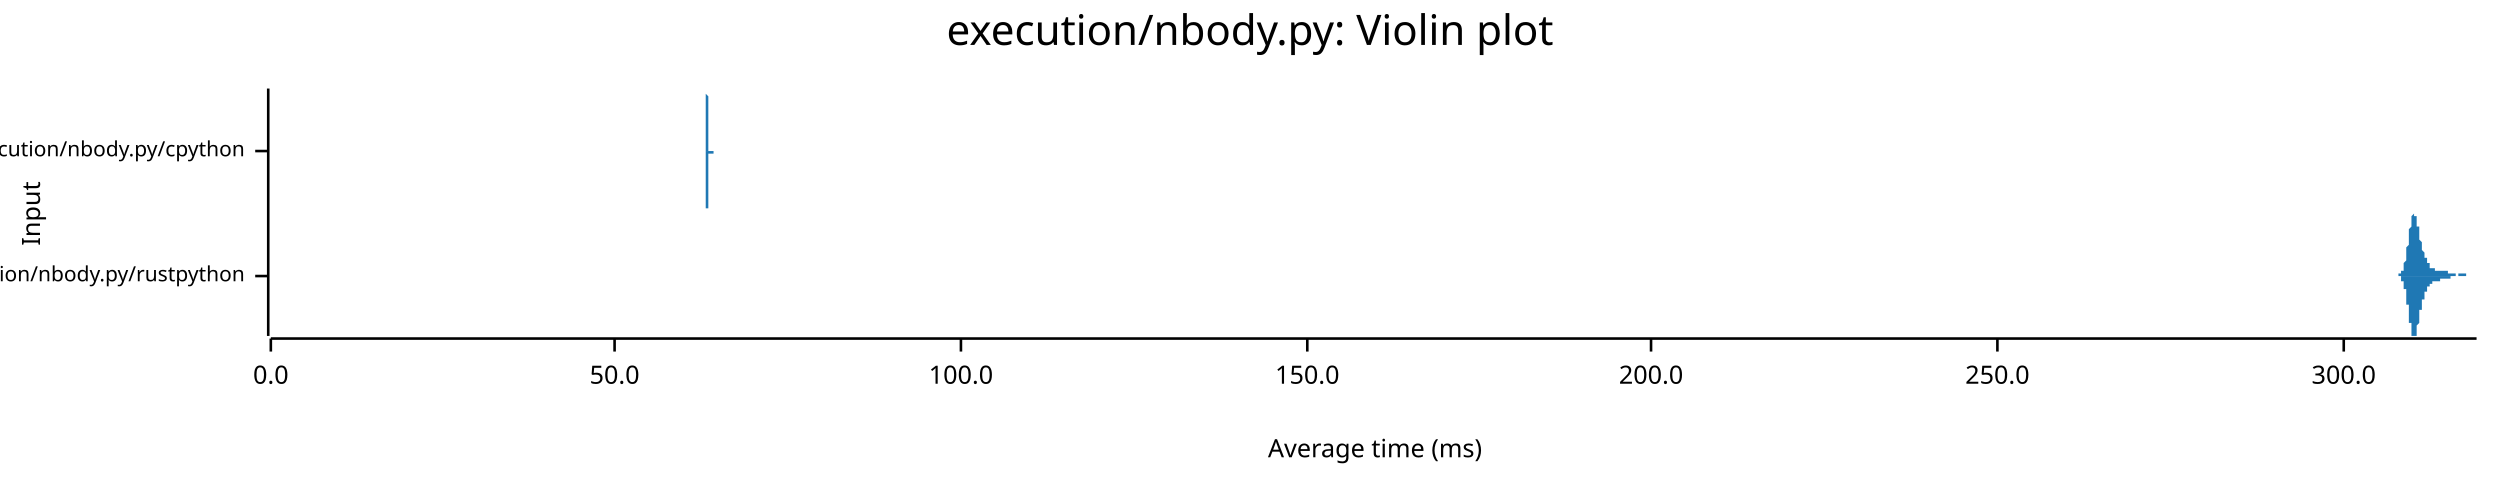
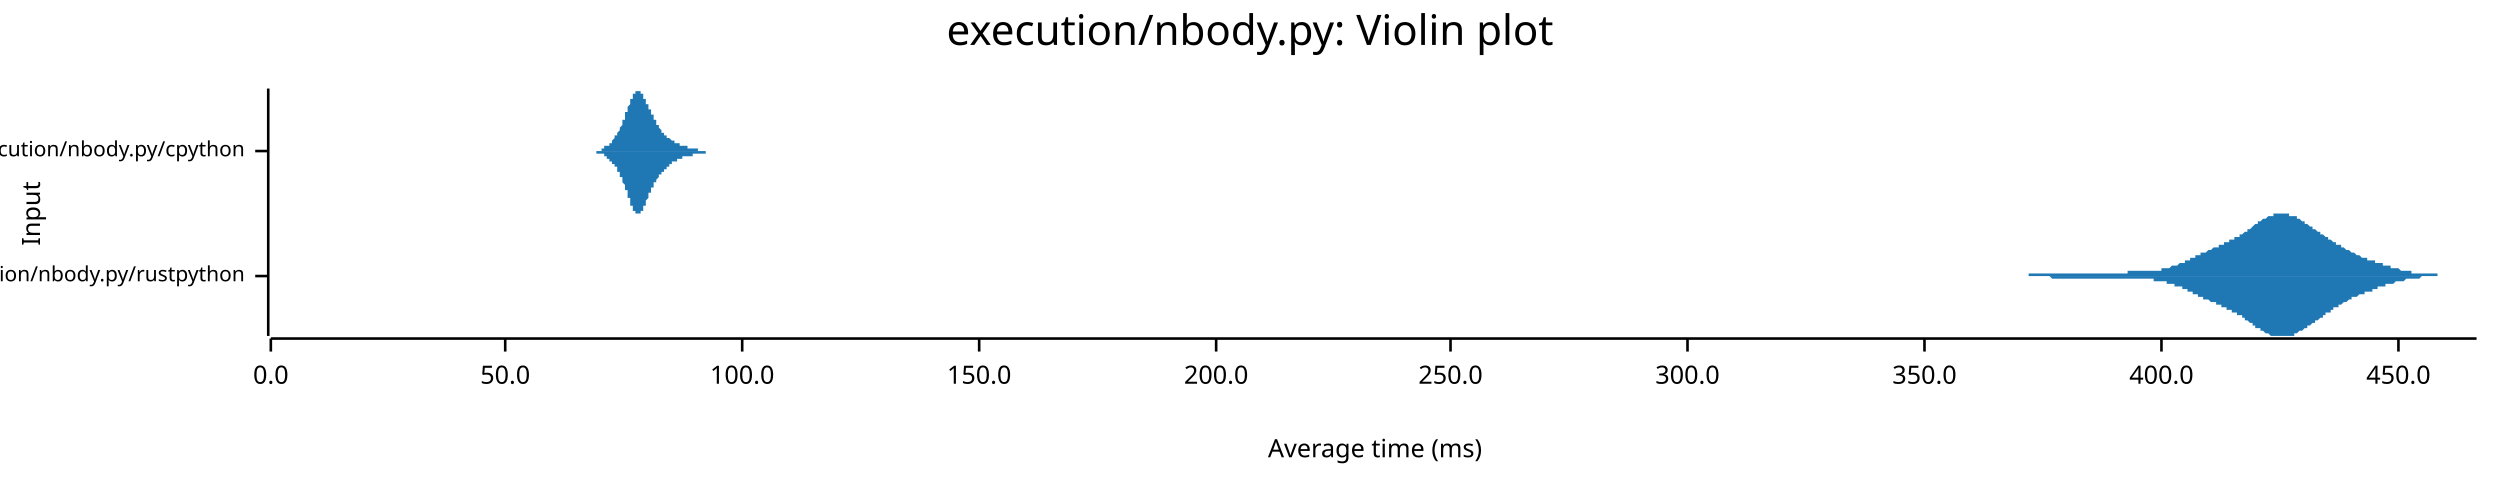
<svg xmlns="http://www.w3.org/2000/svg" width="960" height="186" viewBox="0 0 960 186">
  <text x="480" y="5" dy="0.76em" text-anchor="middle" font-family="sans-serif" font-size="16.129" opacity="1" fill="#000000">
execution/nbody.py: Violin plot
</text>
  <text x="8" y="82" dy="0.76em" text-anchor="middle" font-family="sans-serif" font-size="9.677" opacity="1" fill="#000000" transform="rotate(270, 8, 82)">
Input
</text>
  <text x="528" y="178" dy="-0.5ex" text-anchor="middle" font-family="sans-serif" font-size="9.677" opacity="1" fill="#000000">
Average time (ms)
</text>
  <polyline fill="none" opacity="1" stroke="#000000" stroke-width="1" points="103,34 103,129 " />
  <text x="94" y="106" dy="0.5ex" text-anchor="end" font-family="sans-serif" font-size="8.065" opacity="1" fill="#000000">
execution/nbody.py/rustpython
</text>
  <polyline fill="none" opacity="1" stroke="#000000" stroke-width="1" points="98,106 103,106 " />
  <text x="94" y="58" dy="0.5ex" text-anchor="end" font-family="sans-serif" font-size="8.065" opacity="1" fill="#000000">
execution/nbody.py/cpython
</text>
  <polyline fill="none" opacity="1" stroke="#000000" stroke-width="1" points="98,58 103,58 " />
  <polyline fill="none" opacity="1" stroke="#000000" stroke-width="1" points="104,130 951,130 " />
  <text x="104" y="140" dy="0.76em" text-anchor="middle" font-family="sans-serif" font-size="9.677" opacity="1" fill="#000000">
0.0
</text>
  <polyline fill="none" opacity="1" stroke="#000000" stroke-width="1" points="104,130 104,135 " />
-   <text x="236" y="140" dy="0.76em" text-anchor="middle" font-family="sans-serif" font-size="9.677" opacity="1" fill="#000000">
+   <text x="194" y="140" dy="0.76em" text-anchor="middle" font-family="sans-serif" font-size="9.677" opacity="1" fill="#000000">
50.0
</text>
-   <polyline fill="none" opacity="1" stroke="#000000" stroke-width="1" points="236,130 236,135 " />
-   <text x="369" y="140" dy="0.76em" text-anchor="middle" font-family="sans-serif" font-size="9.677" opacity="1" fill="#000000">
+   <polyline fill="none" opacity="1" stroke="#000000" stroke-width="1" points="194,130 194,135 " />
+   <text x="285" y="140" dy="0.76em" text-anchor="middle" font-family="sans-serif" font-size="9.677" opacity="1" fill="#000000">
100.0
</text>
-   <polyline fill="none" opacity="1" stroke="#000000" stroke-width="1" points="369,130 369,135 " />
-   <text x="502" y="140" dy="0.76em" text-anchor="middle" font-family="sans-serif" font-size="9.677" opacity="1" fill="#000000">
+   <polyline fill="none" opacity="1" stroke="#000000" stroke-width="1" points="285,130 285,135 " />
+   <text x="376" y="140" dy="0.76em" text-anchor="middle" font-family="sans-serif" font-size="9.677" opacity="1" fill="#000000">
150.0
</text>
-   <polyline fill="none" opacity="1" stroke="#000000" stroke-width="1" points="502,130 502,135 " />
-   <text x="634" y="140" dy="0.76em" text-anchor="middle" font-family="sans-serif" font-size="9.677" opacity="1" fill="#000000">
+   <polyline fill="none" opacity="1" stroke="#000000" stroke-width="1" points="376,130 376,135 " />
+   <text x="467" y="140" dy="0.76em" text-anchor="middle" font-family="sans-serif" font-size="9.677" opacity="1" fill="#000000">
200.0
</text>
-   <polyline fill="none" opacity="1" stroke="#000000" stroke-width="1" points="634,130 634,135 " />
-   <text x="767" y="140" dy="0.76em" text-anchor="middle" font-family="sans-serif" font-size="9.677" opacity="1" fill="#000000">
+   <polyline fill="none" opacity="1" stroke="#000000" stroke-width="1" points="467,130 467,135 " />
+   <text x="557" y="140" dy="0.76em" text-anchor="middle" font-family="sans-serif" font-size="9.677" opacity="1" fill="#000000">
250.0
</text>
-   <polyline fill="none" opacity="1" stroke="#000000" stroke-width="1" points="767,130 767,135 " />
-   <text x="900" y="140" dy="0.76em" text-anchor="middle" font-family="sans-serif" font-size="9.677" opacity="1" fill="#000000">
+   <polyline fill="none" opacity="1" stroke="#000000" stroke-width="1" points="557,130 557,135 " />
+   <text x="648" y="140" dy="0.76em" text-anchor="middle" font-family="sans-serif" font-size="9.677" opacity="1" fill="#000000">
300.0
</text>
-   <polyline fill="none" opacity="1" stroke="#000000" stroke-width="1" points="900,130 900,135 " />
-   <polygon opacity="1" fill="#1F78B4" points="919,106 919,106 919,106 920,106 920,106 920,106 920,106 920,106 920,106 920,106 920,106 920,106 920,106 920,106 920,106 920,106 920,106 920,106 920,106 921,106 921,106 921,106 921,106 921,106 921,106 921,106 921,106 921,105 921,105 921,105 921,105 921,105 921,105 921,105 921,105 922,105 922,105 922,105 922,105 922,105 922,105 922,105 922,105 922,105 922,105 922,104 922,104 922,104 922,104 922,104 922,104 923,104 923,104 923,103 923,103 923,103 923,103 923,103 923,103 923,102 923,102 923,102 923,102 923,101 923,101 923,101 923,101 924,100 924,100 924,100 924,99 924,99 924,99 924,98 924,98 924,98 924,97 924,97 924,96 924,96 924,95 924,95 924,95 925,94 925,94 925,93 925,93 925,92 925,92 925,91 925,91 925,91 925,90 925,90 925,89 925,89 925,88 925,88 925,88 926,87 926,87 926,86 926,86 926,86 926,85 926,85 926,85 926,84 926,84 926,84 926,83 926,83 926,83 926,83 926,83 927,82 927,82 927,82 927,82 927,82 927,82 927,82 927,82 927,82 927,82 927,82 927,82 927,82 927,82 927,83 927,83 928,83 928,83 928,83 928,83 928,84 928,84 928,84 928,84 928,85 928,85 928,85 928,86 928,86 928,86 928,87 928,87 929,87 929,88 929,88 929,88 929,89 929,89 929,89 929,90 929,90 929,90 929,91 929,91 929,91 929,92 929,92 929,92 930,93 930,93 930,93 930,93 930,94 930,94 930,94 930,95 930,95 930,95 930,95 930,95 930,96 930,96 930,96 930,96 931,97 931,97 931,97 931,97 931,97 931,98 931,98 931,98 931,98 931,98 931,98 931,99 931,99 931,99 931,99 931,99 932,99 932,99 932,100 932,100 932,100 932,100 932,100 932,100 932,100 932,101 932,101 932,101 932,101 932,101 932,101 932,101 933,101 933,101 933,101 933,102 933,102 933,102 933,102 933,102 933,102 933,102 933,102 933,102 933,102 933,102 933,102 933,103 934,103 934,103 934,103 934,103 934,103 934,103 934,103 934,103 934,103 934,103 934,103 934,103 934,103 934,103 934,103 934,103 935,103 935,103 935,103 935,103 935,103 935,103 935,103 935,104 935,104 935,104 935,104 935,104 935,104 935,104 935,104 935,104 936,104 936,104 936,104 936,104 936,104 936,104 936,104 936,104 936,104 936,104 936,104 936,104 936,104 936,104 936,104 936,104 937,104 937,104 937,104 937,104 937,104 937,104 937,104 937,104 937,104 937,104 937,104 937,104 937,104 937,104 937,104 937,104 938,104 938,104 938,104 938,104 938,104 938,104 938,104 938,104 938,104 938,104 938,104 938,104 938,104 938,104 938,104 938,104 939,104 939,104 939,104 939,104 939,104 939,104 939,104 939,104 939,104 939,104 939,104 939,104 939,104 939,104 939,104 939,104 940,104 940,104 940,104 940,104 940,104 940,104 940,104 940,104 940,104 940,104 940,104 940,104 940,104 940,105 940,105 940,105 941,105 941,105 941,105 941,105 941,105 941,105 941,105 941,105 941,105 941,105 941,105 941,105 941,105 941,105 941,105 941,105 942,105 942,105 942,105 942,105 942,105 942,105 942,105 942,105 942,105 942,105 942,105 942,105 942,105 942,105 942,105 942,105 943,105 943,105 943,105 943,105 943,105 943,105 943,105 943,105 943,106 943,106 943,106 943,106 943,106 943,106 943,106 943,106 944,106 944,106 944,106 944,106 944,106 944,106 944,106 944,105 944,105 944,105 944,105 944,105 944,105 944,105 944,105 944,105 945,105 945,105 945,105 945,105 945,105 945,105 945,105 945,105 945,105 945,105 945,105 945,105 945,105 945,105 945,105 945,105 946,105 946,105 946,105 946,105 946,105 946,105 946,105 946,105 946,105 946,105 946,105 946,105 946,105 946,105 946,105 946,105 947,105 947,105 947,105 947,105 947,105 947,105 947,105 947,105 947,105 947,105 947,105 947,105 947,106 947,106 947,106 947,106 948,106 948,106 948,106 948,106 948,106 948,106 948,106 948,106 948,106 948,106 948,106 948,106 948,106 948,106 948,106 948,106 949,106 949,106 949,106 949,106 949,106 949,106 949,106 949,106 949,106 949,106 949,106 949,106 949,106 949,106 949,106 949,106 950,106 950,106 950,106 950,106 950,106 950,106 950,106 950,106 950,106 950,106 950,106 950,106 950,106 950,106 950,106 950,106 951,106 951,106 919,106 " />
-   <polygon opacity="1" fill="#1F78B4" points="919,106 919,106 919,106 920,106 920,106 920,106 920,106 920,106 920,106 920,106 920,106 920,106 920,106 920,106 920,106 920,106 920,106 920,106 920,106 921,106 921,106 921,106 921,106 921,106 921,106 921,106 921,106 921,106 921,106 921,106 921,106 921,106 921,106 921,106 921,106 922,106 922,106 922,106 922,106 922,107 922,107 922,107 922,107 922,107 922,107 922,107 922,107 922,107 922,107 922,107 922,108 923,108 923,108 923,108 923,108 923,108 923,109 923,109 923,109 923,109 923,109 923,110 923,110 923,110 923,110 923,111 923,111 924,111 924,112 924,112 924,112 924,113 924,113 924,113 924,114 924,114 924,114 924,115 924,115 924,116 924,116 924,116 924,117 925,117 925,118 925,118 925,119 925,119 925,120 925,120 925,120 925,121 925,121 925,122 925,122 925,123 925,123 925,124 925,124 926,124 926,125 926,125 926,126 926,126 926,126 926,127 926,127 926,127 926,128 926,128 926,128 926,128 926,129 926,129 926,129 927,129 927,129 927,129 927,129 927,129 927,129 927,129 927,129 927,129 927,129 927,129 927,129 927,129 927,129 927,129 927,129 928,129 928,128 928,128 928,128 928,128 928,128 928,127 928,127 928,127 928,126 928,126 928,126 928,126 928,125 928,125 928,125 929,124 929,124 929,124 929,123 929,123 929,123 929,122 929,122 929,122 929,121 929,121 929,121 929,120 929,120 929,120 929,119 930,119 930,119 930,118 930,118 930,118 930,118 930,117 930,117 930,117 930,116 930,116 930,116 930,116 930,116 930,115 930,115 931,115 931,115 931,114 931,114 931,114 931,114 931,114 931,114 931,113 931,113 931,113 931,113 931,113 931,113 931,112 931,112 932,112 932,112 932,112 932,112 932,112 932,111 932,111 932,111 932,111 932,111 932,111 932,111 932,111 932,111 932,110 932,110 933,110 933,110 933,110 933,110 933,110 933,110 933,110 933,110 933,109 933,109 933,109 933,109 933,109 933,109 933,109 933,109 934,109 934,109 934,109 934,109 934,109 934,109 934,109 934,109 934,108 934,108 934,108 934,108 934,108 934,108 934,108 934,108 935,108 935,108 935,108 935,108 935,108 935,108 935,108 935,108 935,108 935,108 935,108 935,108 935,108 935,108 935,108 935,108 936,108 936,108 936,108 936,108 936,108 936,108 936,108 936,108 936,108 936,108 936,108 936,108 936,108 936,108 936,108 936,108 937,108 937,107 937,107 937,107 937,107 937,107 937,107 937,107 937,107 937,107 937,107 937,107 937,107 937,107 937,107 937,107 938,107 938,107 938,107 938,107 938,107 938,107 938,107 938,107 938,107 938,107 938,107 938,107 938,107 938,107 938,107 938,107 939,107 939,107 939,107 939,107 939,107 939,107 939,107 939,107 939,107 939,107 939,107 939,107 939,107 939,107 939,107 939,107 940,107 940,107 940,107 940,107 940,107 940,107 940,107 940,107 940,107 940,107 940,107 940,107 940,107 940,107 940,107 940,107 941,107 941,107 941,107 941,107 941,107 941,107 941,107 941,107 941,107 941,107 941,107 941,107 941,107 941,107 941,106 941,106 942,106 942,106 942,106 942,106 942,106 942,106 942,106 942,106 942,106 942,106 942,106 942,106 942,106 942,106 942,106 942,106 943,106 943,106 943,106 943,106 943,106 943,106 943,106 943,106 943,106 943,106 943,106 943,106 943,106 943,106 943,106 943,106 944,106 944,106 944,106 944,106 944,106 944,106 944,106 944,106 944,106 944,106 944,106 944,106 944,106 944,106 944,106 944,106 945,106 945,106 945,106 945,106 945,106 945,106 945,106 945,106 945,106 945,106 945,106 945,106 945,106 945,106 945,106 945,106 946,106 946,106 946,106 946,106 946,106 946,106 946,106 946,106 946,106 946,106 946,106 946,106 946,106 946,106 946,106 946,106 947,106 947,106 947,106 947,106 947,106 947,106 947,106 947,106 947,106 947,106 947,106 947,106 947,106 947,106 947,106 947,106 948,106 948,106 948,106 948,106 948,106 948,106 948,106 948,106 948,106 948,106 948,106 948,106 948,106 948,106 948,106 948,106 949,106 949,106 949,106 949,106 949,106 949,106 949,106 949,106 949,106 949,106 949,106 949,106 949,106 949,106 949,106 949,106 950,106 950,106 950,106 950,106 950,106 950,106 950,106 950,106 950,106 950,106 950,106 950,106 950,106 950,106 950,106 950,106 951,106 951,106 919,106 " />
-   <polygon opacity="1" fill="#1F78B4" points="270,58 270,58 270,58 270,58 270,58 270,58 270,58 270,58 270,58 270,58 270,58 270,58 270,58 270,58 270,58 270,58 270,58 270,58 270,58 270,58 270,58 271,58 271,58 271,58 271,58 271,58 271,58 271,58 271,58 271,58 271,58 271,58 271,58 271,58 271,58 271,58 271,58 271,57 271,57 271,57 271,57 271,57 271,57 271,57 271,57 271,57 271,57 271,57 271,56 271,56 271,56 271,56 271,56 271,56 271,55 271,55 271,55 271,55 271,55 271,54 271,54 271,54 271,54 271,53 271,53 271,53 271,53 271,52 271,52 271,52 271,51 271,51 271,51 271,50 271,50 271,50 271,49 271,49 271,49 271,48 271,48 271,47 271,47 271,47 271,46 271,46 271,46 271,45 271,45 271,44 271,44 271,44 271,43 271,43 271,43 271,42 271,42 271,41 271,41 271,41 271,40 271,40 271,40 271,39 271,39 271,39 271,38 271,38 271,38 271,38 271,37 271,37 271,37 271,36 271,36 271,36 271,36 271,36 271,35 271,35 271,35 271,35 271,35 271,35 271,35 271,35 271,35 271,35 271,35 271,34 271,35 271,35 271,35 271,35 271,35 271,35 271,35 271,35 271,35 271,35 271,35 271,36 271,36 271,36 271,36 271,36 272,37 272,37 272,37 272,37 272,38 272,38 272,38 272,38 272,39 272,39 272,39 272,40 272,40 272,40 272,40 272,41 272,41 272,41 272,42 272,42 272,42 272,43 272,43 272,43 272,43 272,44 272,44 272,44 272,45 272,45 272,45 272,45 272,46 272,46 272,46 272,47 272,47 272,47 272,47 272,48 272,48 272,48 272,48 272,49 272,49 272,49 272,49 272,50 272,50 272,50 272,50 272,51 272,51 272,51 272,51 272,51 272,52 272,52 272,52 272,52 272,52 272,52 272,53 272,53 272,53 272,53 272,53 272,53 272,54 272,54 272,54 272,54 272,54 272,54 272,54 272,55 272,55 272,55 272,55 272,55 272,55 272,55 272,55 272,56 272,56 272,56 272,56 272,56 272,56 272,56 272,56 272,56 272,56 272,57 272,57 272,57 272,57 272,57 272,57 272,57 272,57 272,57 272,57 272,57 272,57 272,57 272,57 272,57 272,57 272,57 272,57 272,57 272,57 272,58 272,58 272,58 272,58 272,58 272,58 272,58 272,58 272,58 272,58 272,58 273,58 273,58 273,58 273,58 273,58 273,58 273,58 273,58 273,58 273,58 273,58 273,58 273,58 273,58 273,58 273,58 273,58 273,58 273,58 273,58 273,58 273,58 273,58 273,58 273,58 273,58 273,58 273,58 273,58 273,58 273,58 273,58 273,58 273,58 273,58 273,58 273,58 273,58 273,58 273,58 273,58 273,58 273,58 273,58 273,58 273,58 273,58 273,58 273,58 273,58 273,58 273,58 273,58 273,58 273,58 273,58 273,58 273,58 273,58 273,58 273,58 273,58 273,58 273,58 273,58 273,58 273,58 273,58 273,58 273,58 273,58 273,58 273,58 273,58 273,58 273,58 273,58 273,58 273,58 273,58 273,58 273,58 273,58 273,58 273,58 273,58 273,58 273,58 273,58 273,58 273,58 273,58 273,58 273,58 273,58 273,58 273,58 273,58 273,58 273,58 273,58 273,58 273,58 273,58 273,58 273,58 273,58 273,58 273,58 273,58 273,58 273,58 273,58 273,58 273,58 273,58 273,58 273,58 273,58 273,58 273,58 273,58 273,58 273,58 274,58 274,58 274,58 274,58 274,58 274,58 274,58 274,58 274,58 274,58 274,58 274,58 274,58 274,58 274,58 274,58 274,58 274,58 274,58 274,58 274,58 274,58 274,58 274,58 274,58 274,58 274,58 274,58 274,58 274,58 274,58 274,58 274,58 274,58 274,58 274,58 274,58 274,58 274,58 274,58 274,58 274,58 274,58 274,58 274,58 274,58 274,58 274,58 274,58 274,58 274,58 274,58 274,58 274,58 274,58 274,58 274,58 274,58 274,58 274,58 274,58 274,58 274,58 274,58 274,58 274,58 274,58 274,58 274,58 274,58 274,58 274,58 274,58 274,58 274,58 274,58 274,58 274,58 274,58 274,58 274,58 274,58 274,58 274,58 274,58 274,58 274,58 274,58 274,58 274,58 274,58 274,58 274,58 274,58 274,58 274,58 274,58 274,58 274,58 274,58 274,58 274,58 274,58 274,58 274,58 274,58 274,58 270,58 " />
-   <polygon opacity="1" fill="#1F78B4" points="270,58 270,58 270,58 270,58 270,58 270,58 270,58 270,58 270,58 270,58 270,58 270,58 270,58 270,58 270,58 270,58 270,58 270,58 270,58 270,58 270,58 271,58 271,58 271,58 271,58 271,58 271,59 271,59 271,59 271,59 271,59 271,59 271,59 271,59 271,59 271,59 271,59 271,59 271,59 271,59 271,59 271,59 271,59 271,60 271,60 271,60 271,60 271,60 271,60 271,60 271,60 271,61 271,61 271,61 271,61 271,61 271,61 271,62 271,62 271,62 271,62 271,63 271,63 271,63 271,63 271,64 271,64 271,64 271,65 271,65 271,65 271,66 271,66 271,66 271,67 271,67 271,67 271,68 271,68 271,68 271,69 271,69 271,69 271,70 271,70 271,71 271,71 271,71 271,72 271,72 271,72 271,73 271,73 271,74 271,74 271,74 271,75 271,75 271,75 271,76 271,76 271,76 271,77 271,77 271,77 271,78 271,78 271,78 271,79 271,79 271,79 271,80 271,80 271,80 271,80 271,80 271,81 271,81 271,81 271,81 271,81 271,81 271,82 271,82 271,82 271,82 271,82 271,82 271,82 271,82 271,82 271,82 271,82 271,82 271,82 271,82 271,82 271,82 271,81 271,81 271,81 271,81 271,81 271,81 271,80 271,80 272,80 272,80 272,79 272,79 272,79 272,79 272,78 272,78 272,78 272,78 272,77 272,77 272,77 272,76 272,76 272,76 272,75 272,75 272,75 272,75 272,74 272,74 272,74 272,73 272,73 272,73 272,72 272,72 272,72 272,72 272,71 272,71 272,71 272,70 272,70 272,70 272,70 272,69 272,69 272,69 272,69 272,68 272,68 272,68 272,68 272,67 272,67 272,67 272,67 272,66 272,66 272,66 272,66 272,66 272,65 272,65 272,65 272,65 272,65 272,64 272,64 272,64 272,64 272,64 272,64 272,63 272,63 272,63 272,63 272,63 272,63 272,62 272,62 272,62 272,62 272,62 272,62 272,62 272,61 272,61 272,61 272,61 272,61 272,61 272,61 272,61 272,61 272,60 272,60 272,60 272,60 272,60 272,60 272,60 272,60 272,60 272,60 272,60 272,60 272,60 272,59 272,59 272,59 272,59 272,59 272,59 272,59 272,59 272,59 272,59 272,59 272,59 272,59 272,59 272,59 272,59 272,59 272,59 272,59 272,59 272,59 272,59 272,59 272,59 273,59 273,59 273,59 273,59 273,59 273,59 273,59 273,59 273,59 273,59 273,59 273,59 273,59 273,59 273,59 273,59 273,59 273,59 273,59 273,59 273,59 273,59 273,59 273,59 273,59 273,59 273,59 273,59 273,59 273,59 273,59 273,59 273,59 273,59 273,59 273,58 273,58 273,58 273,58 273,58 273,58 273,58 273,58 273,58 273,58 273,58 273,58 273,58 273,58 273,58 273,58 273,58 273,58 273,58 273,58 273,58 273,58 273,58 273,58 273,58 273,58 273,58 273,58 273,58 273,58 273,58 273,58 273,58 273,58 273,58 273,58 273,58 273,58 273,58 273,58 273,58 273,58 273,58 273,58 273,58 273,58 273,58 273,58 273,58 273,58 273,58 273,58 273,58 273,58 273,58 273,58 273,58 273,58 273,58 273,58 273,58 273,58 273,58 273,58 273,59 273,59 273,59 273,59 273,59 273,59 273,59 273,59 273,59 273,59 273,59 273,59 273,59 273,59 273,59 273,59 273,59 273,59 273,59 273,59 273,59 273,59 273,59 273,59 273,59 274,59 274,59 274,59 274,59 274,59 274,59 274,59 274,59 274,59 274,59 274,59 274,59 274,59 274,59 274,59 274,59 274,59 274,59 274,59 274,59 274,59 274,59 274,59 274,59 274,59 274,59 274,59 274,59 274,59 274,59 274,59 274,59 274,59 274,59 274,59 274,59 274,59 274,59 274,59 274,59 274,59 274,59 274,59 274,59 274,59 274,59 274,59 274,59 274,59 274,59 274,59 274,59 274,59 274,59 274,59 274,59 274,59 274,59 274,59 274,59 274,59 274,59 274,58 274,58 274,58 274,58 274,58 274,58 274,58 274,58 274,58 274,58 274,58 274,58 274,58 274,58 274,58 274,58 274,58 274,58 274,58 274,58 274,58 274,58 274,58 274,58 274,58 274,58 274,58 274,58 274,58 274,58 274,58 274,58 274,58 274,58 274,58 274,58 274,58 274,58 274,58 274,58 274,58 274,58 274,58 274,58 274,58 270,58 " />
+   <polyline fill="none" opacity="1" stroke="#000000" stroke-width="1" points="648,130 648,135 " />
+   <text x="739" y="140" dy="0.76em" text-anchor="middle" font-family="sans-serif" font-size="9.677" opacity="1" fill="#000000">
+ 350.0
+ </text>
+   <polyline fill="none" opacity="1" stroke="#000000" stroke-width="1" points="739,130 739,135 " />
+   <text x="830" y="140" dy="0.76em" text-anchor="middle" font-family="sans-serif" font-size="9.677" opacity="1" fill="#000000">
+ 400.0
+ </text>
+   <polyline fill="none" opacity="1" stroke="#000000" stroke-width="1" points="830,130 830,135 " />
+   <text x="921" y="140" dy="0.76em" text-anchor="middle" font-family="sans-serif" font-size="9.677" opacity="1" fill="#000000">
+ 450.0
+ </text>
+   <polyline fill="none" opacity="1" stroke="#000000" stroke-width="1" points="921,130 921,135 " />
+   <polygon opacity="1" fill="#1F78B4" points="766,106 766,106 766,106 767,106 767,106 768,106 768,106 768,106 769,106 769,106 769,106 770,106 770,106 771,106 771,106 771,106 772,106 772,106 772,106 773,106 773,106 773,106 774,106 774,106 775,106 775,106 775,106 776,106 776,106 776,106 777,106 777,106 778,106 778,106 778,106 779,106 779,105 779,105 780,105 780,105 781,105 781,105 781,105 782,105 782,105 782,105 783,105 783,105 783,105 784,105 784,105 785,105 785,105 785,105 786,105 786,105 786,105 787,105 787,105 788,105 788,105 788,105 789,105 789,105 789,105 790,105 790,105 791,105 791,105 791,105 792,105 792,105 792,105 793,105 793,105 793,105 794,105 794,105 795,105 795,105 795,105 796,105 796,105 796,105 797,105 797,105 798,105 798,105 798,105 799,105 799,105 799,105 800,105 800,105 801,105 801,105 801,105 802,105 802,105 802,105 803,105 803,105 803,105 804,105 804,105 805,105 805,105 805,105 806,105 806,105 806,105 807,105 807,105 808,105 808,105 808,105 809,105 809,105 809,105 810,105 810,105 811,105 811,105 811,105 812,105 812,105 812,105 813,105 813,105 813,105 814,105 814,105 815,105 815,105 815,105 816,105 816,105 816,105 817,105 817,104 818,104 818,104 818,104 819,104 819,104 819,104 820,104 820,104 821,104 821,104 821,104 822,104 822,104 822,104 823,104 823,104 823,104 824,104 824,104 825,104 825,104 825,104 826,104 826,104 826,104 827,104 827,104 828,104 828,104 828,104 829,104 829,104 829,104 830,104 830,103 831,103 831,103 831,103 832,103 832,103 832,103 833,103 833,103 833,103 834,102 834,102 835,102 835,102 835,102 836,102 836,102 836,102 837,101 837,101 838,101 838,101 838,101 839,101 839,100 839,100 840,100 840,100 841,100 841,100 841,99 842,99 842,99 842,99 843,99 843,99 843,98 844,98 844,98 845,98 845,98 845,97 846,97 846,97 846,97 847,97 847,97 848,96 848,96 848,96 849,96 849,96 849,96 850,95 850,95 851,95 851,95 851,95 852,95 852,94 852,94 853,94 853,94 853,94 854,94 854,93 855,93 855,93 855,93 856,93 856,93 856,92 857,92 857,92 858,92 858,92 858,91 859,91 859,91 859,91 860,91 860,90 861,90 861,90 861,90 862,89 862,89 862,89 863,89 863,88 863,88 864,88 864,88 865,87 865,87 865,87 866,86 866,86 866,86 867,86 867,85 868,85 868,85 868,85 869,84 869,84 869,84 870,84 870,84 871,83 871,83 871,83 872,83 872,83 872,83 873,83 873,82 873,82 874,82 874,82 875,82 875,82 875,82 876,82 876,82 876,82 877,82 877,82 878,82 878,82 878,82 879,82 879,82 879,83 880,83 880,83 881,83 881,83 881,83 882,83 882,84 882,84 883,84 883,84 883,84 884,85 884,85 885,85 885,85 885,86 886,86 886,86 886,86 887,87 887,87 888,87 888,87 888,88 889,88 889,88 889,88 890,89 890,89 891,89 891,89 891,90 892,90 892,90 892,90 893,91 893,91 893,91 894,91 894,92 895,92 895,92 895,92 896,93 896,93 896,93 897,93 897,94 898,94 898,94 898,94 899,94 899,95 899,95 900,95 900,95 901,96 901,96 901,96 902,96 902,96 902,96 903,97 903,97 903,97 904,97 904,97 905,98 905,98 905,98 906,98 906,98 906,98 907,99 907,99 908,99 908,99 908,99 909,99 909,99 909,100 910,100 910,100 911,100 911,100 911,100 912,100 912,101 912,101 913,101 913,101 913,101 914,101 914,101 915,101 915,102 915,102 916,102 916,102 916,102 917,102 917,102 918,102 918,103 918,103 919,103 919,103 919,103 920,103 920,103 921,103 921,103 921,103 922,104 922,104 922,104 923,104 923,104 923,104 924,104 924,104 925,104 925,104 925,104 926,104 926,104 926,105 927,105 927,105 928,105 928,105 928,105 929,105 929,105 929,105 930,105 930,105 931,105 931,105 931,105 932,105 932,105 932,105 933,105 933,105 933,105 934,105 934,105 935,105 935,105 935,105 936,105 936,106 936,106 937,106 937,106 938,106 938,106 938,106 939,106 939,106 939,106 940,106 940,106 941,106 941,106 941,106 942,106 942,106 942,106 943,106 943,106 943,106 944,106 944,106 945,106 945,106 945,106 946,106 946,106 946,106 947,106 947,106 948,106 948,106 948,106 949,106 949,106 949,106 950,106 950,106 951,106 951,106 766,106 " />
+   <polygon opacity="1" fill="#1F78B4" points="766,106 766,106 766,106 767,106 767,106 768,106 768,106 768,106 769,106 769,106 769,106 770,106 770,106 771,106 771,106 771,106 772,106 772,106 772,106 773,106 773,106 773,106 774,106 774,106 775,106 775,106 775,106 776,106 776,106 776,106 777,106 777,106 778,106 778,106 778,106 779,106 779,106 779,106 780,106 780,106 781,106 781,106 781,106 782,106 782,106 782,106 783,106 783,106 783,106 784,106 784,106 785,106 785,106 785,106 786,106 786,106 786,106 787,106 787,106 788,107 788,107 788,107 789,107 789,107 789,107 790,107 790,107 791,107 791,107 791,107 792,107 792,107 792,107 793,107 793,107 793,107 794,107 794,107 795,107 795,107 795,107 796,107 796,107 796,107 797,107 797,107 798,107 798,107 798,107 799,107 799,107 799,107 800,107 800,107 801,107 801,107 801,107 802,107 802,107 802,107 803,107 803,107 803,107 804,107 804,107 805,107 805,107 805,107 806,107 806,107 806,107 807,107 807,107 808,107 808,107 808,107 809,107 809,107 809,107 810,107 810,107 811,107 811,107 811,107 812,107 812,107 812,107 813,107 813,107 813,107 814,107 814,107 815,107 815,107 815,107 816,107 816,107 816,107 817,107 817,107 818,107 818,107 818,107 819,107 819,107 819,107 820,107 820,107 821,107 821,107 821,107 822,107 822,107 822,107 823,107 823,107 823,107 824,107 824,107 825,107 825,107 825,107 826,107 826,107 826,107 827,107 827,108 828,108 828,108 828,108 829,108 829,108 829,108 830,108 830,108 831,108 831,108 831,108 832,108 832,109 832,109 833,109 833,109 833,109 834,109 834,109 835,109 835,109 835,110 836,110 836,110 836,110 837,110 837,110 838,110 838,111 838,111 839,111 839,111 839,111 840,111 840,112 841,112 841,112 841,112 842,112 842,112 842,113 843,113 843,113 843,113 844,113 844,114 845,114 845,114 845,114 846,114 846,114 846,115 847,115 847,115 848,115 848,115 848,115 849,116 849,116 849,116 850,116 850,116 851,116 851,117 851,117 852,117 852,117 852,117 853,117 853,118 853,118 854,118 854,118 855,118 855,118 855,119 856,119 856,119 856,119 857,119 857,120 858,120 858,120 858,120 859,120 859,121 859,121 860,121 860,121 861,121 861,122 861,122 862,122 862,122 862,123 863,123 863,123 863,123 864,124 864,124 865,124 865,124 865,125 866,125 866,125 866,126 867,126 867,126 868,126 868,127 868,127 869,127 869,127 869,127 870,128 870,128 871,128 871,128 871,128 872,129 872,129 872,129 873,129 873,129 873,129 874,129 874,129 875,129 875,129 875,129 876,129 876,129 876,129 877,129 877,129 878,129 878,129 878,129 879,129 879,129 879,129 880,129 880,129 881,129 881,128 881,128 882,128 882,128 882,128 883,127 883,127 883,127 884,127 884,127 885,126 885,126 885,126 886,126 886,125 886,125 887,125 887,125 888,124 888,124 888,124 889,124 889,123 889,123 890,123 890,123 891,122 891,122 891,122 892,122 892,121 892,121 893,121 893,121 893,120 894,120 894,120 895,120 895,119 895,119 896,119 896,119 896,118 897,118 897,118 898,118 898,117 898,117 899,117 899,117 899,117 900,116 900,116 901,116 901,116 901,116 902,115 902,115 902,115 903,115 903,115 903,114 904,114 904,114 905,114 905,114 905,114 906,113 906,113 906,113 907,113 907,113 908,113 908,113 908,112 909,112 909,112 909,112 910,112 910,112 911,112 911,111 911,111 912,111 912,111 912,111 913,111 913,111 913,110 914,110 914,110 915,110 915,110 915,110 916,110 916,110 916,109 917,109 917,109 918,109 918,109 918,109 919,109 919,109 919,109 920,108 920,108 921,108 921,108 921,108 922,108 922,108 922,108 923,108 923,108 923,108 924,107 924,107 925,107 925,107 925,107 926,107 926,107 926,107 927,107 927,107 928,107 928,107 928,107 929,107 929,107 929,107 930,106 930,106 931,106 931,106 931,106 932,106 932,106 932,106 933,106 933,106 933,106 934,106 934,106 935,106 935,106 935,106 936,106 936,106 936,106 937,106 937,106 938,106 938,106 938,106 939,106 939,106 939,106 940,106 940,106 941,106 941,106 941,106 942,106 942,106 942,106 943,106 943,106 943,106 944,106 944,106 945,106 945,106 945,106 946,106 946,106 946,106 947,106 947,106 948,106 948,106 948,106 949,106 949,106 949,106 950,106 950,106 951,106 951,106 766,106 " />
+   <polygon opacity="1" fill="#1F78B4" points="226,58 226,58 226,58 226,58 226,58 226,58 226,58 226,58 227,58 227,58 227,58 227,58 227,58 227,58 227,58 227,58 227,58 227,58 228,58 228,58 228,58 228,58 228,58 228,58 228,58 228,58 228,58 228,58 229,58 229,58 229,58 229,58 229,58 229,58 229,58 229,58 229,58 229,58 230,58 230,58 230,58 230,58 230,58 230,58 230,58 230,58 230,58 230,58 231,58 231,58 231,58 231,57 231,57 231,57 231,57 231,57 231,57 231,57 231,57 232,57 232,57 232,57 232,57 232,57 232,57 232,57 232,57 232,57 232,56 233,56 233,56 233,56 233,56 233,56 233,56 233,56 233,56 233,56 233,56 234,56 234,55 234,55 234,55 234,55 234,55 234,55 234,55 234,55 234,55 235,55 235,54 235,54 235,54 235,54 235,54 235,54 235,54 235,54 235,54 236,53 236,53 236,53 236,53 236,53 236,53 236,53 236,53 236,52 236,52 237,52 237,52 237,52 237,52 237,51 237,51 237,51 237,51 237,51 237,51 238,50 238,50 238,50 238,50 238,50 238,49 238,49 238,49 238,49 238,49 239,48 239,48 239,48 239,48 239,48 239,47 239,47 239,47 239,47 239,46 239,46 240,46 240,46 240,45 240,45 240,45 240,44 240,44 240,44 240,44 240,43 241,43 241,43 241,43 241,42 241,42 241,42 241,41 241,41 241,41 241,41 242,40 242,40 242,40 242,39 242,39 242,39 242,39 242,38 242,38 242,38 243,38 243,37 243,37 243,37 243,37 243,37 243,36 243,36 243,36 243,36 244,36 244,35 244,35 244,35 244,35 244,35 244,35 244,35 244,35 244,35 245,35 245,35 245,35 245,35 245,34 245,35 245,35 245,35 245,35 245,35 246,35 246,35 246,35 246,35 246,35 246,35 246,35 246,35 246,36 246,36 247,36 247,36 247,36 247,36 247,36 247,37 247,37 247,37 247,37 247,37 247,38 248,38 248,38 248,38 248,38 248,39 248,39 248,39 248,39 248,40 248,40 249,40 249,40 249,41 249,41 249,41 249,41 249,41 249,42 249,42 249,42 250,42 250,43 250,43 250,43 250,43 250,43 250,44 250,44 250,44 250,44 251,44 251,45 251,45 251,45 251,45 251,45 251,46 251,46 251,46 251,46 252,46 252,47 252,47 252,47 252,47 252,47 252,47 252,48 252,48 252,48 253,48 253,48 253,48 253,49 253,49 253,49 253,49 253,49 253,49 253,49 254,50 254,50 254,50 254,50 254,50 254,50 254,50 254,51 254,51 254,51 255,51 255,51 255,51 255,51 255,51 255,51 255,52 255,52 255,52 255,52 256,52 256,52 256,52 256,52 256,52 256,52 256,52 256,53 256,53 256,53 256,53 257,53 257,53 257,53 257,53 257,53 257,53 257,53 257,53 257,53 257,53 258,54 258,54 258,54 258,54 258,54 258,54 258,54 258,54 258,54 258,54 259,54 259,54 259,54 259,54 259,54 259,54 259,55 259,55 259,55 259,55 260,55 260,55 260,55 260,55 260,55 260,55 260,55 260,55 260,55 260,55 261,55 261,55 261,55 261,56 261,56 261,56 261,56 261,56 261,56 261,56 262,56 262,56 262,56 262,56 262,56 262,56 262,56 262,56 262,56 262,56 263,56 263,56 263,56 263,56 263,56 263,56 263,56 263,56 263,56 263,56 264,56 264,57 264,57 264,57 264,57 264,57 264,57 264,57 264,57 264,57 264,57 265,57 265,57 265,57 265,57 265,57 265,57 265,57 265,57 265,57 265,57 266,57 266,57 266,57 266,57 266,57 266,57 266,57 266,57 266,57 266,57 267,57 267,57 267,57 267,57 267,57 267,57 267,57 267,57 267,57 267,57 268,57 268,57 268,57 268,57 268,57 268,57 268,58 268,58 268,58 268,58 269,58 269,58 269,58 269,58 269,58 269,58 269,58 269,58 269,58 269,58 270,58 270,58 270,58 270,58 270,58 270,58 270,58 270,58 270,58 270,58 271,58 271,58 271,58 271,58 271,58 271,58 271,58 271,58 271,58 271,58 272,58 272,58 272,58 272,58 272,58 272,58 272,58 272,58 272,58 272,58 272,58 273,58 273,58 273,58 273,58 273,58 273,58 273,58 273,58 273,58 273,58 274,58 274,58 274,58 274,58 274,58 274,58 274,58 274,58 274,58 274,58 275,58 275,58 275,58 275,58 275,58 275,58 275,58 226,58 " />
+   <polygon opacity="1" fill="#1F78B4" points="226,58 226,58 226,58 226,58 226,58 226,58 226,58 226,58 227,58 227,58 227,58 227,58 227,58 227,58 227,58 227,58 227,58 227,58 228,58 228,58 228,58 228,58 228,58 228,58 228,58 228,58 228,58 228,58 229,58 229,58 229,58 229,58 229,58 229,58 229,59 229,59 229,59 229,59 230,59 230,59 230,59 230,59 230,59 230,59 230,59 230,59 230,59 230,59 231,59 231,59 231,59 231,59 231,59 231,59 231,59 231,59 231,59 231,59 231,59 232,59 232,59 232,60 232,60 232,60 232,60 232,60 232,60 232,60 232,60 233,60 233,60 233,60 233,60 233,60 233,60 233,61 233,61 233,61 233,61 234,61 234,61 234,61 234,61 234,61 234,61 234,61 234,62 234,62 234,62 235,62 235,62 235,62 235,62 235,62 235,62 235,63 235,63 235,63 235,63 236,63 236,63 236,63 236,63 236,64 236,64 236,64 236,64 236,64 236,64 237,64 237,65 237,65 237,65 237,65 237,65 237,65 237,66 237,66 237,66 238,66 238,66 238,66 238,67 238,67 238,67 238,67 238,67 238,68 238,68 239,68 239,68 239,69 239,69 239,69 239,69 239,69 239,70 239,70 239,70 239,70 240,71 240,71 240,71 240,71 240,72 240,72 240,72 240,73 240,73 240,73 241,73 241,74 241,74 241,74 241,75 241,75 241,75 241,75 241,76 241,76 242,76 242,77 242,77 242,77 242,77 242,78 242,78 242,78 242,78 242,79 243,79 243,79 243,79 243,80 243,80 243,80 243,80 243,80 243,81 243,81 244,81 244,81 244,81 244,81 244,81 244,82 244,82 244,82 244,82 244,82 245,82 245,82 245,82 245,82 245,82 245,82 245,82 245,82 245,82 245,82 246,82 246,82 246,82 246,82 246,81 246,81 246,81 246,81 246,81 246,81 247,81 247,81 247,80 247,80 247,80 247,80 247,80 247,79 247,79 247,79 247,79 248,79 248,78 248,78 248,78 248,78 248,78 248,77 248,77 248,77 248,77 249,76 249,76 249,76 249,76 249,76 249,75 249,75 249,75 249,75 249,74 250,74 250,74 250,74 250,74 250,73 250,73 250,73 250,73 250,72 250,72 251,72 251,72 251,72 251,71 251,71 251,71 251,71 251,71 251,70 251,70 252,70 252,70 252,70 252,70 252,69 252,69 252,69 252,69 252,69 252,69 253,68 253,68 253,68 253,68 253,68 253,68 253,67 253,67 253,67 253,67 254,67 254,67 254,67 254,66 254,66 254,66 254,66 254,66 254,66 254,66 255,66 255,65 255,65 255,65 255,65 255,65 255,65 255,65 255,65 255,65 256,65 256,64 256,64 256,64 256,64 256,64 256,64 256,64 256,64 256,64 256,64 257,64 257,64 257,64 257,63 257,63 257,63 257,63 257,63 257,63 257,63 258,63 258,63 258,63 258,63 258,63 258,63 258,63 258,63 258,62 258,62 259,62 259,62 259,62 259,62 259,62 259,62 259,62 259,62 259,62 259,62 260,62 260,62 260,62 260,62 260,61 260,61 260,61 260,61 260,61 260,61 261,61 261,61 261,61 261,61 261,61 261,61 261,61 261,61 261,61 261,61 262,61 262,61 262,61 262,61 262,60 262,60 262,60 262,60 262,60 262,60 263,60 263,60 263,60 263,60 263,60 263,60 263,60 263,60 263,60 263,60 264,60 264,60 264,60 264,60 264,60 264,60 264,60 264,60 264,60 264,60 264,60 265,60 265,60 265,60 265,60 265,60 265,60 265,60 265,60 265,60 265,60 266,60 266,60 266,60 266,60 266,59 266,59 266,59 266,59 266,59 266,59 267,59 267,59 267,59 267,59 267,59 267,59 267,59 267,59 267,59 267,59 268,59 268,59 268,59 268,59 268,59 268,59 268,59 268,59 268,59 268,59 269,59 269,59 269,59 269,59 269,59 269,59 269,59 269,59 269,59 269,59 270,59 270,59 270,59 270,59 270,59 270,59 270,59 270,59 270,59 270,59 271,59 271,58 271,58 271,58 271,58 271,58 271,58 271,58 271,58 271,58 272,58 272,58 272,58 272,58 272,58 272,58 272,58 272,58 272,58 272,58 272,58 273,58 273,58 273,58 273,58 273,58 273,58 273,58 273,58 273,58 273,58 274,58 274,58 274,58 274,58 274,58 274,58 274,58 274,58 274,58 274,58 275,58 275,58 275,58 275,58 275,58 275,58 275,58 226,58 " />
</svg>
